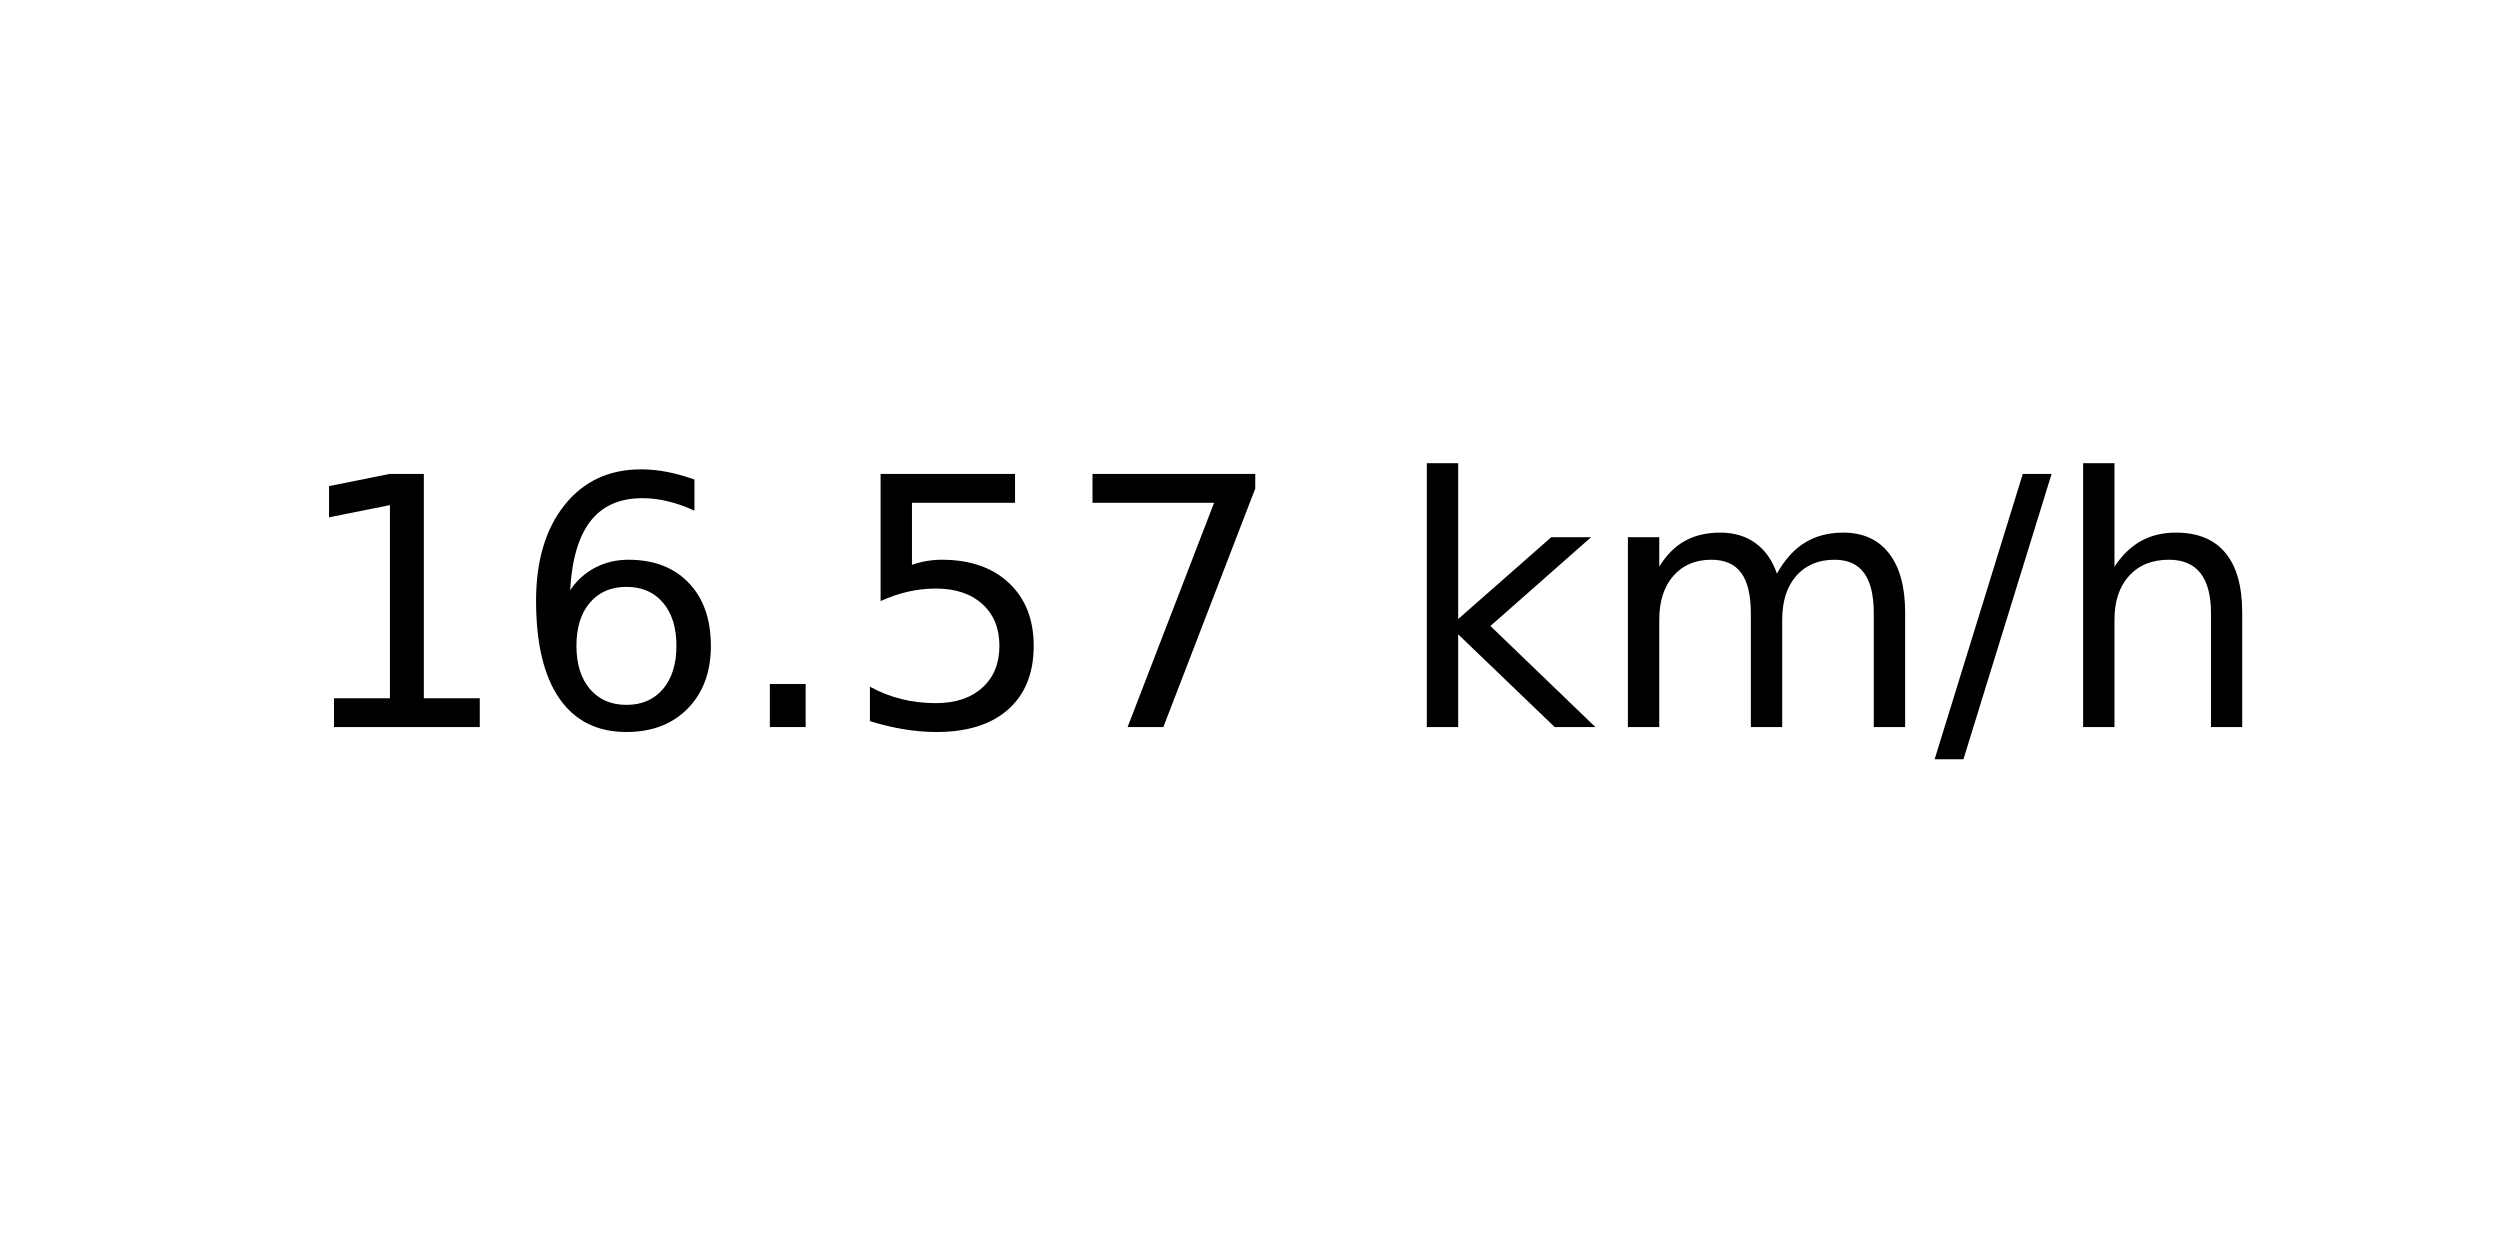
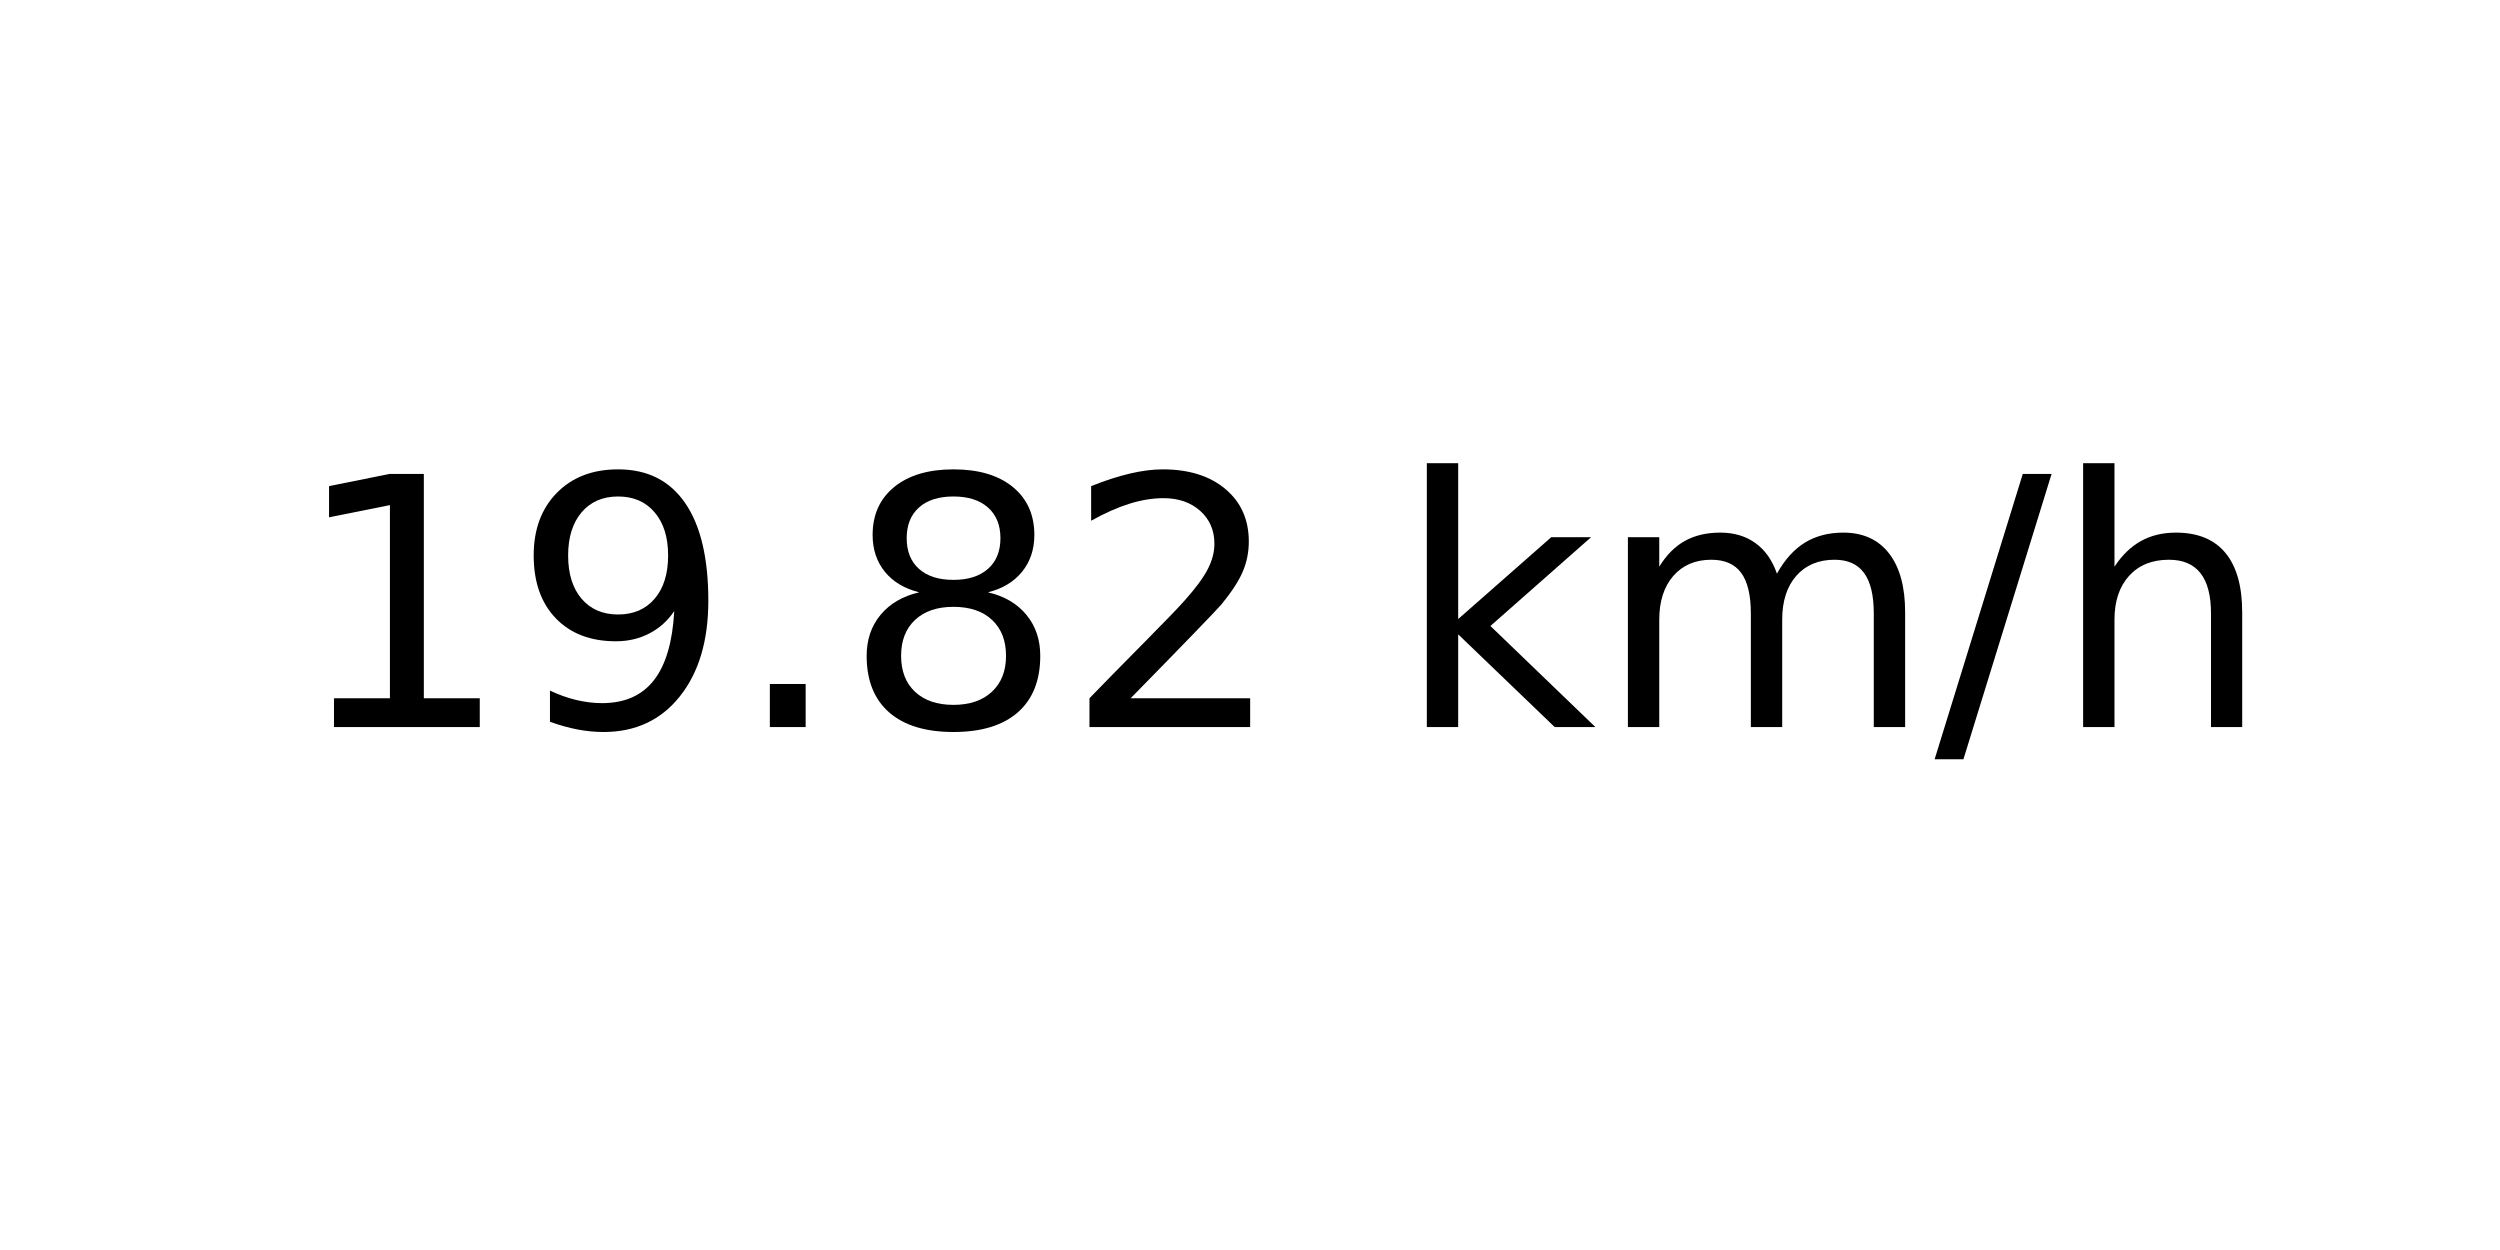
<svg xmlns="http://www.w3.org/2000/svg" xmlns:xlink="http://www.w3.org/1999/xlink" width="72pt" height="36pt" viewBox="0 0 72 36" version="1.1">
  <defs>
    <style type="text/css">*{stroke-linejoin: round; stroke-linecap: butt}</style>
  </defs>
  <g id="figure_1">
    <g id="axes_1">
      <g id="text_1">
        <g transform="translate(8.378125 20.93937) scale(0.1 -0.1)">
          <defs>
            <path id="DejaVuSans-31" d="M 794 531  L 1825 531  L 1825 4091  L 703 3866  L 703 4441  L 1819 4666  L 2450 4666  L 2450 531  L 3481 531  L 3481 0  L 794 0  L 794 531  z " transform="scale(0.015625)" />
-             <path id="DejaVuSans-36" d="M 2113 2584  Q 1688 2584 1439 2293  Q 1191 2003 1191 1497  Q 1191 994 1439 701  Q 1688 409 2113 409  Q 2538 409 2786 701  Q 3034 994 3034 1497  Q 3034 2003 2786 2293  Q 2538 2584 2113 2584  z M 3366 4563  L 3366 3988  Q 3128 4100 2886 4159  Q 2644 4219 2406 4219  Q 1781 4219 1451 3797  Q 1122 3375 1075 2522  Q 1259 2794 1537 2939  Q 1816 3084 2150 3084  Q 2853 3084 3261 2657  Q 3669 2231 3669 1497  Q 3669 778 3244 343  Q 2819 -91 2113 -91  Q 1303 -91 875 529  Q 447 1150 447 2328  Q 447 3434 972 4092  Q 1497 4750 2381 4750  Q 2619 4750 2861 4703  Q 3103 4656 3366 4563  z " transform="scale(0.015625)" />
+             <path id="DejaVuSans-39" d="M 703 97  L 703 672  Q 941 559 1184 500  Q 1428 441 1663 441  Q 2288 441 2617 861  Q 2947 1281 2994 2138  Q 2813 1869 2534 1725  Q 2256 1581 1919 1581  Q 1219 1581 811 2004  Q 403 2428 403 3163  Q 403 3881 828 4315  Q 1253 4750 1959 4750  Q 2769 4750 3195 4129  Q 3622 3509 3622 2328  Q 3622 1225 3098 567  Q 2575 -91 1691 -91  Q 1453 -91 1209 -44  Q 966 3 703 97  z M 1959 2075  Q 2384 2075 2632 2365  Q 2881 2656 2881 3163  Q 2881 3666 2632 3958  Q 2384 4250 1959 4250  Q 1534 4250 1286 3958  Q 1038 3666 1038 3163  Q 1038 2656 1286 2365  Q 1534 2075 1959 2075  z " transform="scale(0.015625)" />
            <path id="DejaVuSans-2e" d="M 684 794  L 1344 794  L 1344 0  L 684 0  L 684 794  z " transform="scale(0.015625)" />
-             <path id="DejaVuSans-35" d="M 691 4666  L 3169 4666  L 3169 4134  L 1269 4134  L 1269 2991  Q 1406 3038 1543 3061  Q 1681 3084 1819 3084  Q 2600 3084 3056 2656  Q 3513 2228 3513 1497  Q 3513 744 3044 326  Q 2575 -91 1722 -91  Q 1428 -91 1123 -41  Q 819 9 494 109  L 494 744  Q 775 591 1075 516  Q 1375 441 1709 441  Q 2250 441 2565 725  Q 2881 1009 2881 1497  Q 2881 1984 2565 2268  Q 2250 2553 1709 2553  Q 1456 2553 1204 2497  Q 953 2441 691 2322  L 691 4666  z " transform="scale(0.015625)" />
-             <path id="DejaVuSans-37" d="M 525 4666  L 3525 4666  L 3525 4397  L 1831 0  L 1172 0  L 2766 4134  L 525 4134  L 525 4666  z " transform="scale(0.015625)" />
+             <path id="DejaVuSans-38" d="M 2034 2216  Q 1584 2216 1326 1975  Q 1069 1734 1069 1313  Q 1069 891 1326 650  Q 1584 409 2034 409  Q 2484 409 2743 651  Q 3003 894 3003 1313  Q 3003 1734 2745 1975  Q 2488 2216 2034 2216  z M 1403 2484  Q 997 2584 770 2862  Q 544 3141 544 3541  Q 544 4100 942 4425  Q 1341 4750 2034 4750  Q 2731 4750 3128 4425  Q 3525 4100 3525 3541  Q 3525 3141 3298 2862  Q 3072 2584 2669 2484  Q 3125 2378 3379 2068  Q 3634 1759 3634 1313  Q 3634 634 3220 271  Q 2806 -91 2034 -91  Q 1263 -91 848 271  Q 434 634 434 1313  Q 434 1759 690 2068  Q 947 2378 1403 2484  z M 1172 3481  Q 1172 3119 1398 2916  Q 1625 2713 2034 2713  Q 2441 2713 2670 2916  Q 2900 3119 2900 3481  Q 2900 3844 2670 4047  Q 2441 4250 2034 4250  Q 1625 4250 1398 4047  Q 1172 3844 1172 3481  z " transform="scale(0.015625)" />
+             <path id="DejaVuSans-32" d="M 1228 531  L 3431 531  L 3431 0  L 469 0  L 469 531  Q 828 903 1448 1529  Q 2069 2156 2228 2338  Q 2531 2678 2651 2914  Q 2772 3150 2772 3378  Q 2772 3750 2511 3984  Q 2250 4219 1831 4219  Q 1534 4219 1204 4116  Q 875 4013 500 3803  L 500 4441  Q 881 4594 1212 4672  Q 1544 4750 1819 4750  Q 2544 4750 2975 4387  Q 3406 4025 3406 3419  Q 3406 3131 3298 2873  Q 3191 2616 2906 2266  Q 2828 2175 2409 1742  Q 1991 1309 1228 531  z " transform="scale(0.015625)" />
            <path id="DejaVuSans-20" transform="scale(0.015625)" />
            <path id="DejaVuSans-6b" d="M 581 4863  L 1159 4863  L 1159 1991  L 2875 3500  L 3609 3500  L 1753 1863  L 3688 0  L 2938 0  L 1159 1709  L 1159 0  L 581 0  L 581 4863  z " transform="scale(0.015625)" />
            <path id="DejaVuSans-6d" d="M 3328 2828  Q 3544 3216 3844 3400  Q 4144 3584 4550 3584  Q 5097 3584 5394 3201  Q 5691 2819 5691 2113  L 5691 0  L 5113 0  L 5113 2094  Q 5113 2597 4934 2840  Q 4756 3084 4391 3084  Q 3944 3084 3684 2787  Q 3425 2491 3425 1978  L 3425 0  L 2847 0  L 2847 2094  Q 2847 2600 2669 2842  Q 2491 3084 2119 3084  Q 1678 3084 1418 2786  Q 1159 2488 1159 1978  L 1159 0  L 581 0  L 581 3500  L 1159 3500  L 1159 2956  Q 1356 3278 1631 3431  Q 1906 3584 2284 3584  Q 2666 3584 2933 3390  Q 3200 3197 3328 2828  z " transform="scale(0.015625)" />
            <path id="DejaVuSans-2f" d="M 1625 4666  L 2156 4666  L 531 -594  L 0 -594  L 1625 4666  z " transform="scale(0.015625)" />
            <path id="DejaVuSans-68" d="M 3513 2113  L 3513 0  L 2938 0  L 2938 2094  Q 2938 2591 2744 2837  Q 2550 3084 2163 3084  Q 1697 3084 1428 2787  Q 1159 2491 1159 1978  L 1159 0  L 581 0  L 581 4863  L 1159 4863  L 1159 2956  Q 1366 3272 1645 3428  Q 1925 3584 2291 3584  Q 2894 3584 3203 3211  Q 3513 2838 3513 2113  z " transform="scale(0.015625)" />
          </defs>
          <use xlink:href="#DejaVuSans-31" />
-           <use xlink:href="#DejaVuSans-36" x="63.623" />
+           <use xlink:href="#DejaVuSans-39" x="63.623" />
          <use xlink:href="#DejaVuSans-2e" x="127.246" />
-           <use xlink:href="#DejaVuSans-35" x="159.033" />
-           <use xlink:href="#DejaVuSans-37" x="222.656" />
+           <use xlink:href="#DejaVuSans-38" x="159.033" />
+           <use xlink:href="#DejaVuSans-32" x="222.656" />
          <use xlink:href="#DejaVuSans-20" x="286.279" />
          <use xlink:href="#DejaVuSans-6b" x="318.066" />
          <use xlink:href="#DejaVuSans-6d" x="375.977" />
          <use xlink:href="#DejaVuSans-2f" x="473.389" />
          <use xlink:href="#DejaVuSans-68" x="507.08" />
        </g>
      </g>
    </g>
  </g>
</svg>
